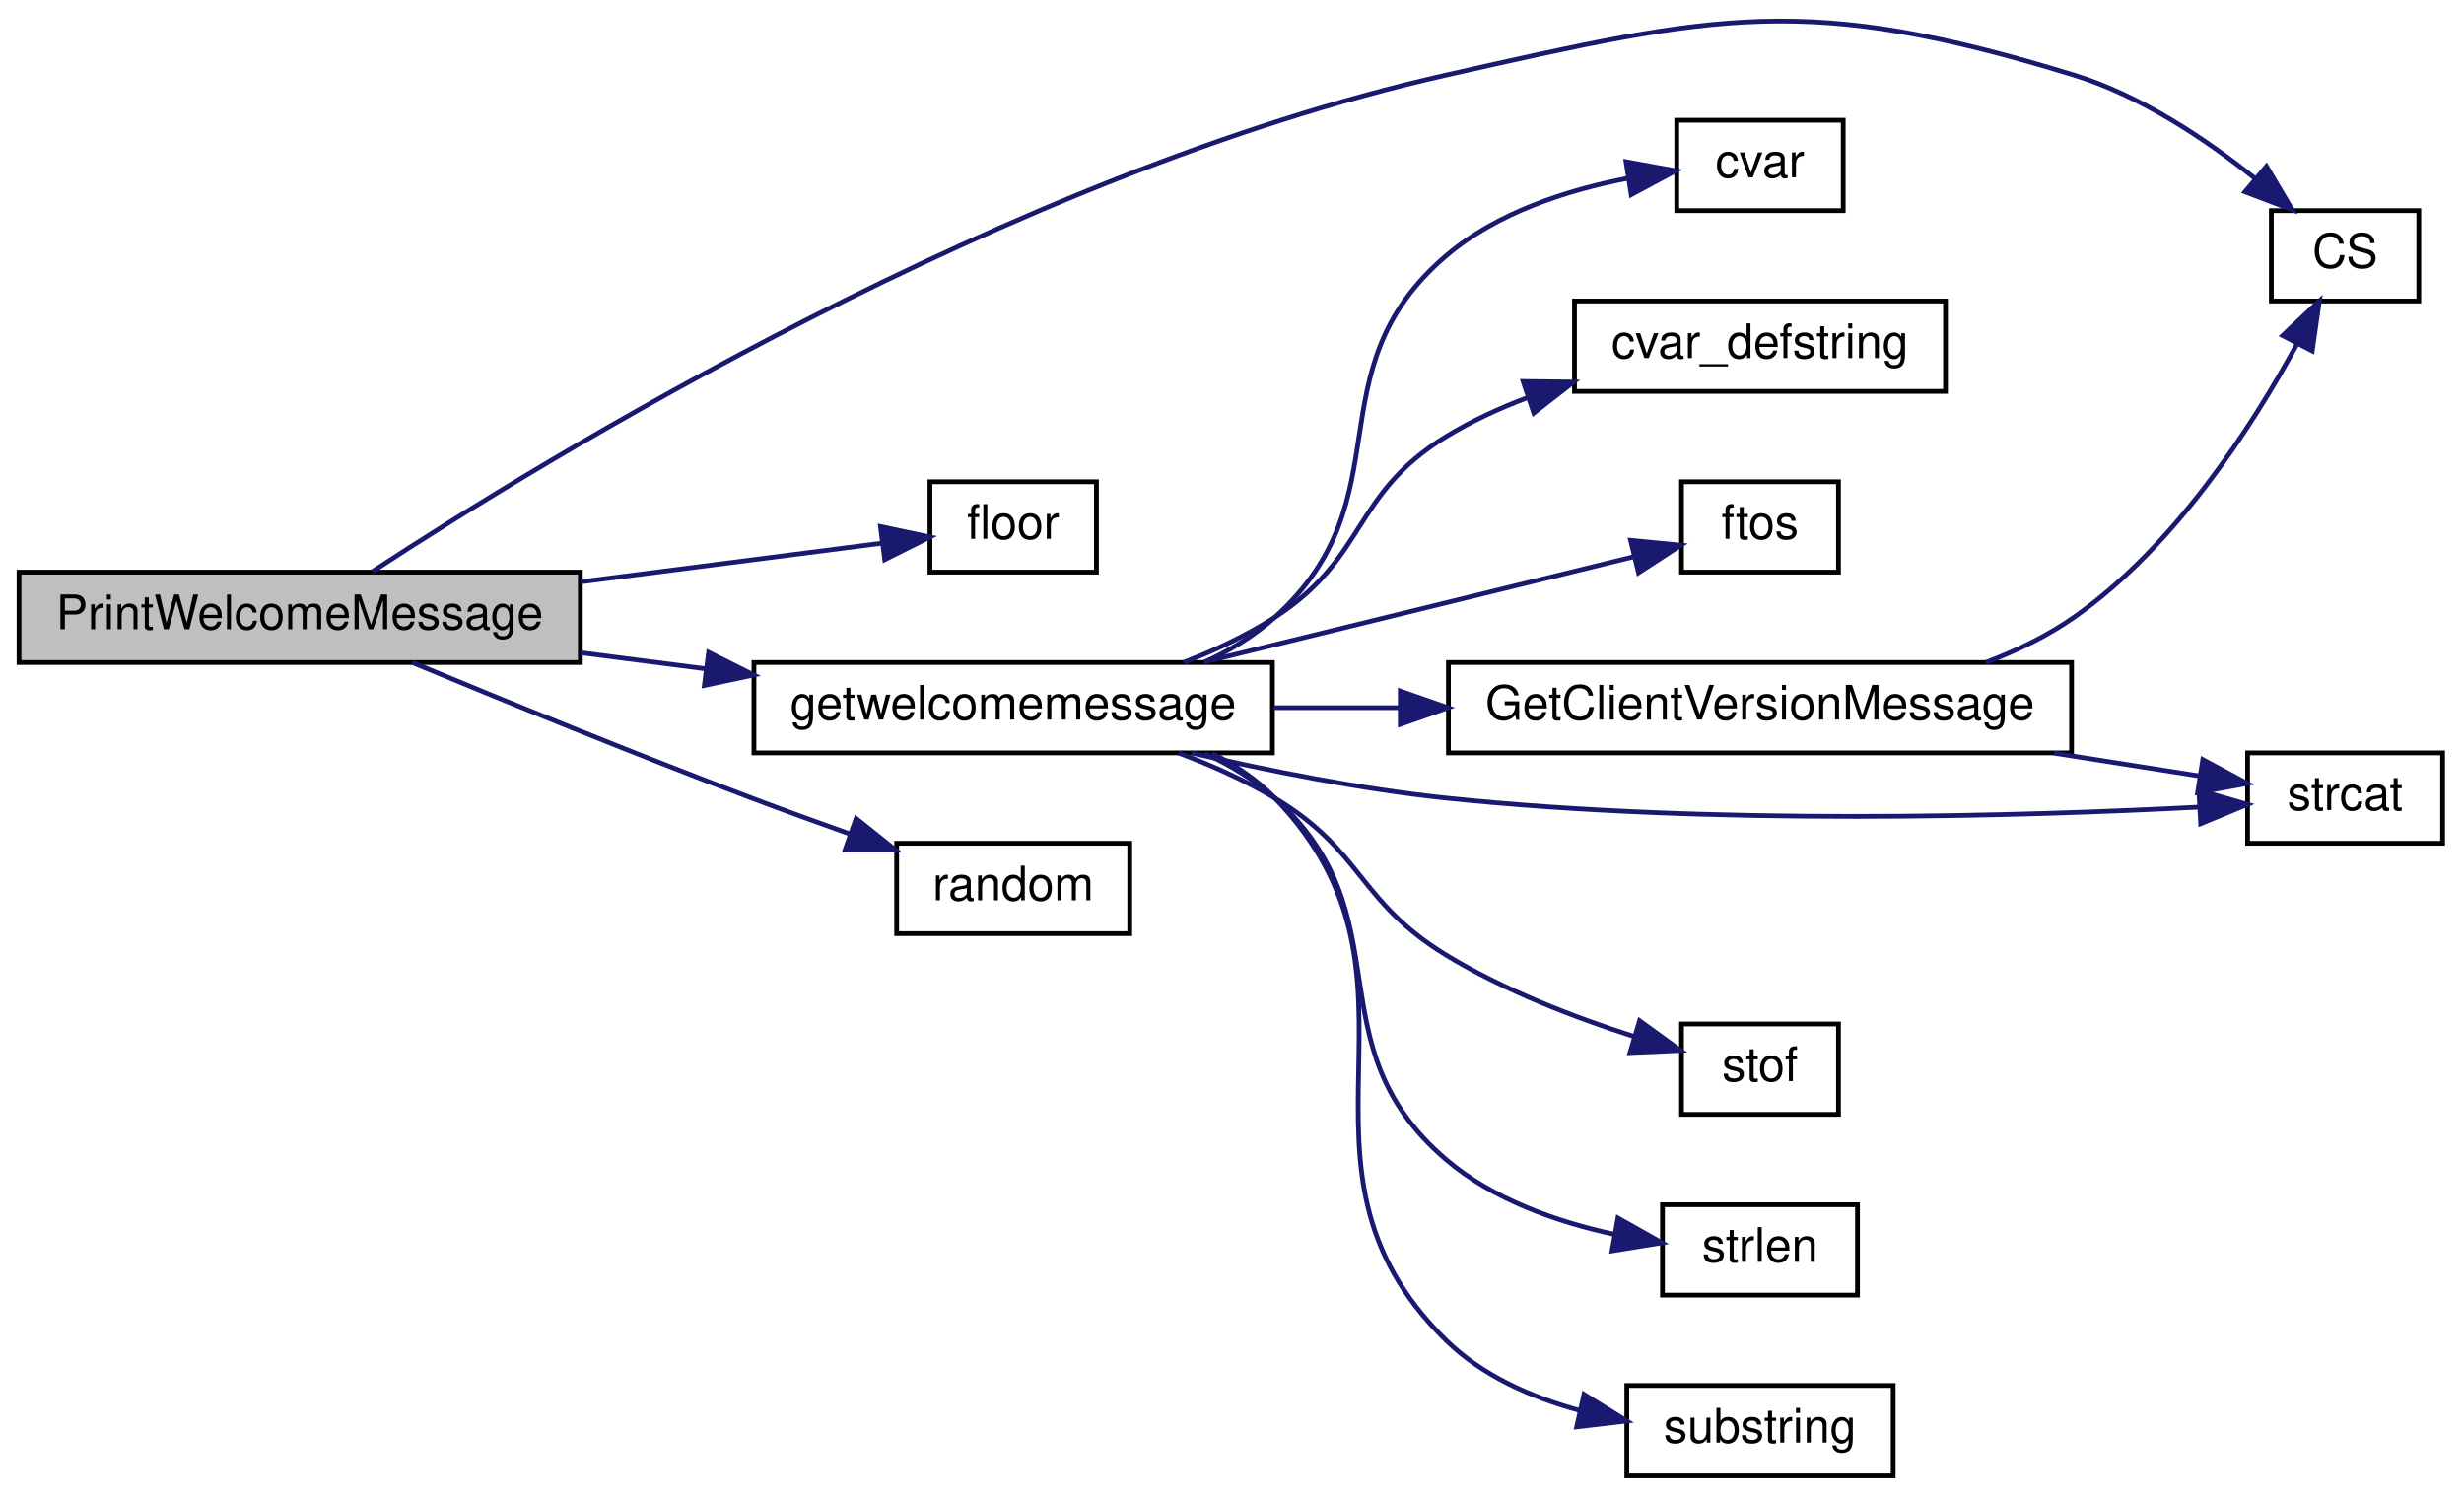
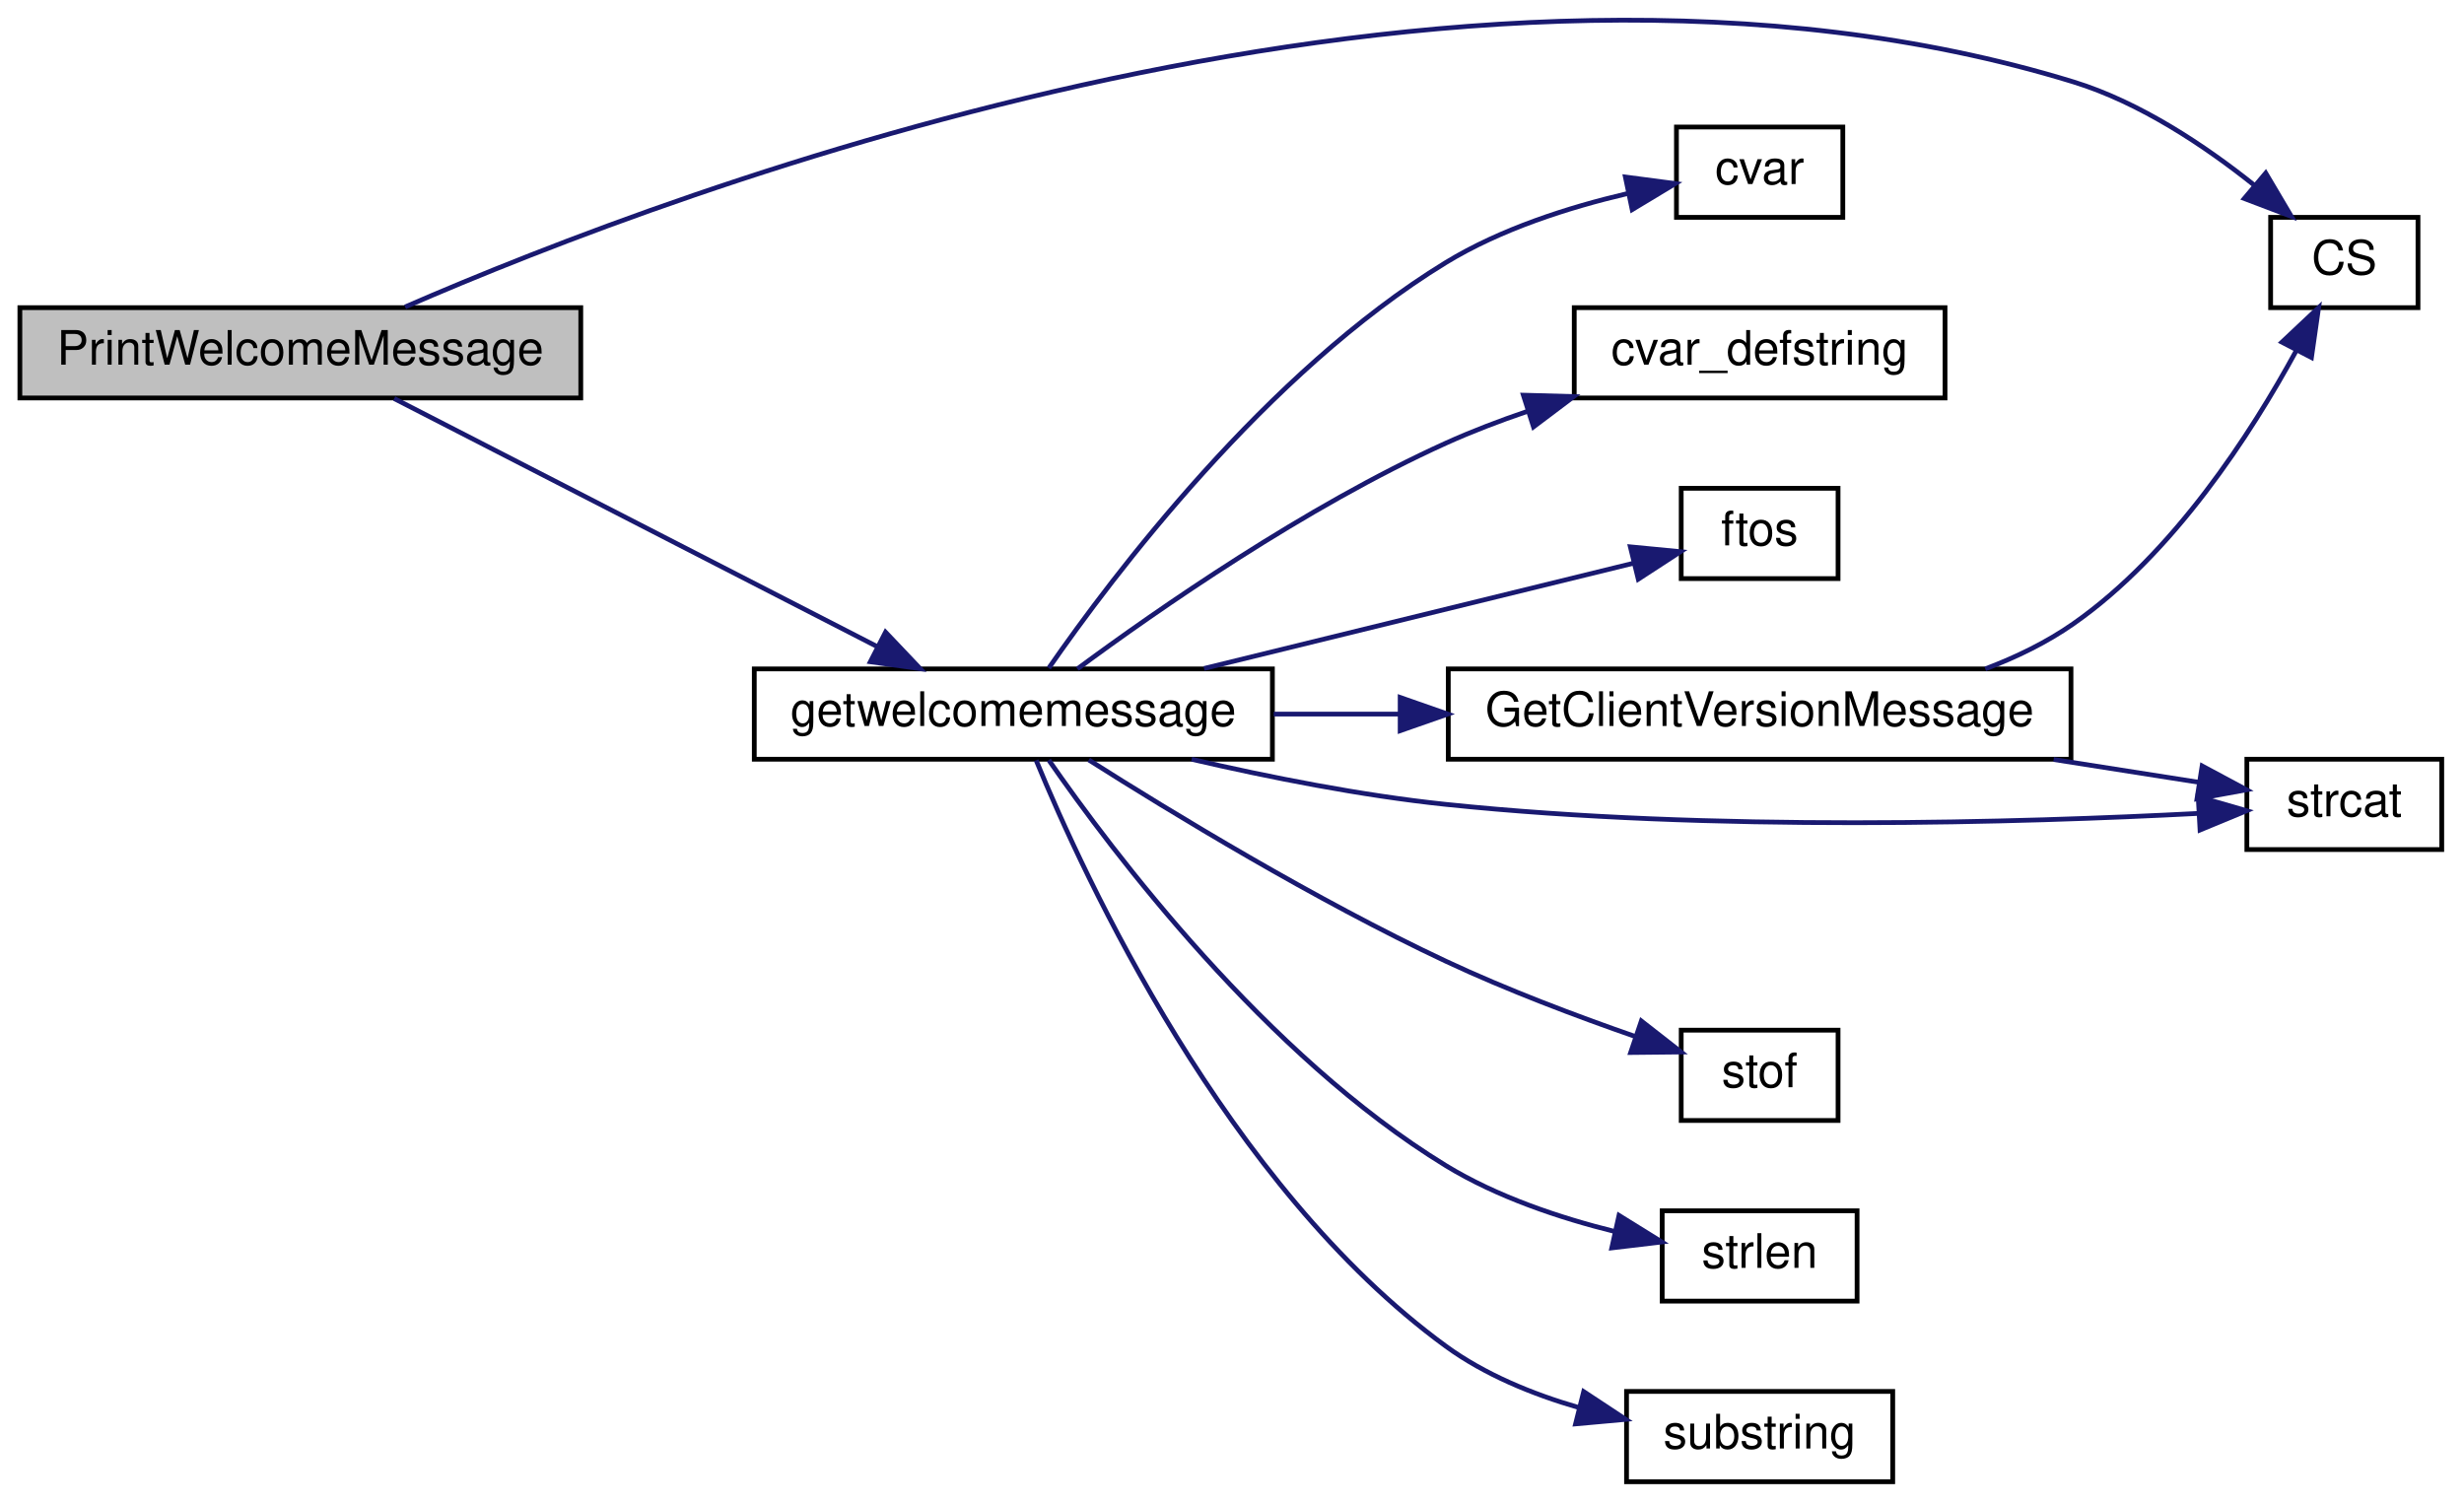
- <svg xmlns="http://www.w3.org/2000/svg" xmlns:xlink="http://www.w3.org/1999/xlink" width="518pt" height="315pt" viewBox="0.00 0.00 518.00 314.57">
-   <g id="graph0" class="graph" transform="scale(1 1) rotate(0) translate(4 310.57)">
+ <svg xmlns="http://www.w3.org/2000/svg" xmlns:xlink="http://www.w3.org/1999/xlink" width="518pt" height="316pt" viewBox="0.00 0.00 518.00 316.22">
+   <g id="graph0" class="graph" transform="scale(1 1) rotate(0) translate(4 312.224)">
    <g id="node1" class="node">
-       <polygon fill="#bfbfbf" stroke="black" points="0,-171.5 0,-190.5 118,-190.5 118,-171.5 0,-171.5" />
-       <text text-anchor="middle" x="59" y="-178.5" font-family="Helvetica,sans-Serif" font-size="10.00">PrintWelcomeMessage</text>
+       <polygon fill="#bfbfbf" stroke="black" points="0,-228.5 0,-247.5 118,-247.5 118,-228.5 0,-228.5" />
+       <text text-anchor="middle" x="59" y="-235.5" font-family="Helvetica,sans-Serif" font-size="10.00">PrintWelcomeMessage</text>
    </g>
    <g id="node2" class="node">
      <g id="a_node2">
        <a xlink:href="../../db/d9f/state_8qh.html#afdb90637f8a711359249291ee3b3fde6" target="_top" xlink:title="CS">
          <polygon fill="none" stroke="black" points="473.5,-247.5 473.5,-266.5 504.5,-266.5 504.5,-247.5 473.5,-247.5" />
          <text text-anchor="middle" x="489" y="-254.5" font-family="Helvetica,sans-Serif" font-size="10.00">CS</text>
        </a>
      </g>
    </g>
    <g id="edge1" class="edge">
-       <path fill="none" stroke="midnightblue" d="M74.322,-190.638C110.305,-214.202 208.202,-274.306 300,-295 357.23,-307.901 375.921,-312.231 432,-295 446.039,-290.686 459.719,-281.525 470.044,-273.279" />
+       <path fill="none" stroke="midnightblue" d="M81.042,-247.65C138.497,-272.639 302.405,-334.819 432,-295 446.039,-290.686 459.719,-281.525 470.044,-273.279" />
      <polygon fill="midnightblue" stroke="midnightblue" points="472.469,-275.813 477.862,-266.694 467.959,-270.46 472.469,-275.813" />
    </g>
    <g id="node3" class="node">
      <g id="a_node3">
-         <a xlink:href="../../d8/de2/menudefs_8qc.html#ad5a3e16aa960bd72d3ca37a618eea802" target="_top" xlink:title="floor">
-           <polygon fill="none" stroke="black" points="191.5,-190.5 191.5,-209.5 226.5,-209.5 226.5,-190.5 191.5,-190.5" />
-           <text text-anchor="middle" x="209" y="-197.5" font-family="Helvetica,sans-Serif" font-size="10.00">floor</text>
-         </a>
-       </g>
-     </g>
-     <g id="edge2" class="edge">
-       <path fill="none" stroke="midnightblue" d="M118.069,-188.455C139.931,-191.261 163.742,-194.318 181.368,-196.581" />
-       <polygon fill="midnightblue" stroke="midnightblue" points="181.106,-200.076 191.47,-197.878 181.997,-193.133 181.106,-200.076" />
-     </g>
-     <g id="node4" class="node">
-       <g id="a_node4">
        <a xlink:href="../../df/dd7/server_2client_8qc.html#a76e164c174bdeaccb8f664d77d2adcf9" target="_top" xlink:title="getwelcomemessage">
          <polygon fill="none" stroke="black" points="154.5,-152.5 154.5,-171.5 263.5,-171.5 263.5,-152.5 154.5,-152.5" />
          <text text-anchor="middle" x="209" y="-159.5" font-family="Helvetica,sans-Serif" font-size="10.00">getwelcomemessage</text>
        </a>
      </g>
    </g>
-     <g id="edge3" class="edge">
-       <path fill="none" stroke="midnightblue" d="M118.069,-173.545C126.683,-172.439 135.6,-171.295 144.322,-170.175" />
-       <polygon fill="midnightblue" stroke="midnightblue" points="144.968,-173.621 154.441,-168.876 144.077,-166.678 144.968,-173.621" />
+     <g id="edge2" class="edge">
+       <path fill="none" stroke="midnightblue" d="M78.744,-228.375C104.433,-215.183 150.761,-191.393 180.414,-176.166" />
+       <polygon fill="midnightblue" stroke="midnightblue" points="182.111,-179.229 189.408,-171.547 178.913,-173.002 182.111,-179.229" />
    </g>
-     <g id="node13" class="node">
-       <g id="a_node13">
-         <a xlink:href="../../d8/de2/menudefs_8qc.html#a663ea6aa3c4923b3e065cf91cc319f1b" target="_top" xlink:title="random">
-           <polygon fill="none" stroke="black" points="184.5,-114.5 184.5,-133.5 233.5,-133.5 233.5,-114.5 184.5,-114.5" />
-           <text text-anchor="middle" x="209" y="-121.5" font-family="Helvetica,sans-Serif" font-size="10.00">random</text>
-         </a>
-       </g>
-     </g>
-     <g id="edge14" class="edge">
-       <path fill="none" stroke="midnightblue" d="M82.679,-171.492C101.647,-163.622 129.465,-152.27 154,-143 160.621,-140.498 167.738,-137.918 174.561,-135.497" />
-       <polygon fill="midnightblue" stroke="midnightblue" points="175.983,-138.707 184.258,-132.09 173.663,-132.103 175.983,-138.707" />
-     </g>
-     <g id="node5" class="node">
-       <g id="a_node5">
+     <g id="node4" class="node">
+       <g id="a_node4">
        <a xlink:href="../../d8/de2/menudefs_8qc.html#a47b9823939aa0a157d1bede7847cb488" target="_top" xlink:title="cvar">
          <polygon fill="none" stroke="black" points="348.5,-266.5 348.5,-285.5 383.5,-285.5 383.5,-266.5 348.5,-266.5" />
          <text text-anchor="middle" x="366" y="-273.5" font-family="Helvetica,sans-Serif" font-size="10.00">cvar</text>
        </a>
      </g>
    </g>
-     <g id="edge4" class="edge">
-       <path fill="none" stroke="midnightblue" d="M249.255,-171.592C254.604,-174.056 259.718,-177.142 264,-181 291.767,-206.018 271.568,-232.739 300,-257 310.62,-266.062 325.374,-270.806 338.141,-273.287" />
-       <polygon fill="midnightblue" stroke="midnightblue" points="337.841,-276.782 348.264,-274.884 338.932,-269.868 337.841,-276.782" />
+     <g id="edge3" class="edge">
+       <path fill="none" stroke="midnightblue" d="M216.455,-171.677C229.764,-190.873 262.194,-233.904 300,-257 311.562,-264.063 325.887,-268.618 338.144,-271.491" />
+       <polygon fill="midnightblue" stroke="midnightblue" points="337.757,-274.985 348.261,-273.603 339.188,-268.133 337.757,-274.985" />
    </g>
-     <g id="node6" class="node">
-       <g id="a_node6">
+     <g id="node5" class="node">
+       <g id="a_node5">
        <a xlink:href="../../d8/de2/menudefs_8qc.html#ad9529df35f16daeafe8583b1ab2b42b8" target="_top" xlink:title="cvar_defstring">
          <polygon fill="none" stroke="black" points="327,-228.5 327,-247.5 405,-247.5 405,-228.5 327,-228.5" />
          <text text-anchor="middle" x="366" y="-235.5" font-family="Helvetica,sans-Serif" font-size="10.00">cvar_defstring</text>
        </a>
      </g>
    </g>
-     <g id="edge5" class="edge">
-       <path fill="none" stroke="midnightblue" d="M244.852,-171.52C251.481,-174.079 258.163,-177.214 264,-181 283.519,-193.659 280.147,-206.872 300,-219 305.333,-222.258 311.254,-224.982 317.288,-227.254" />
-       <polygon fill="midnightblue" stroke="midnightblue" points="316.203,-230.581 326.797,-230.463 318.441,-223.949 316.203,-230.581" />
+     <g id="edge4" class="edge">
+       <path fill="none" stroke="midnightblue" d="M222.471,-171.505C239.279,-183.929 270.506,-205.67 300,-219 305.422,-221.451 311.241,-223.675 317.087,-225.666" />
+       <polygon fill="midnightblue" stroke="midnightblue" points="316.297,-229.088 326.888,-228.797 318.427,-222.42 316.297,-229.088" />
    </g>
-     <g id="node7" class="node">
-       <g id="a_node7">
+     <g id="node6" class="node">
+       <g id="a_node6">
        <a xlink:href="../../d8/de2/menudefs_8qc.html#abbb0d86741e0056b6c04f7280c185d76" target="_top" xlink:title="ftos">
          <polygon fill="none" stroke="black" points="349.5,-190.5 349.5,-209.5 382.5,-209.5 382.5,-190.5 349.5,-190.5" />
          <text text-anchor="middle" x="366" y="-197.5" font-family="Helvetica,sans-Serif" font-size="10.00">ftos</text>
        </a>
      </g>
    </g>
-     <g id="edge6" class="edge">
+     <g id="edge5" class="edge">
      <path fill="none" stroke="midnightblue" d="M249.113,-171.589C277.393,-178.522 314.797,-187.692 339.358,-193.714" />
      <polygon fill="midnightblue" stroke="midnightblue" points="338.802,-197.181 349.348,-196.163 340.469,-190.382 338.802,-197.181" />
    </g>
-     <g id="node8" class="node">
-       <g id="a_node8">
+     <g id="node7" class="node">
+       <g id="a_node7">
        <a xlink:href="../../df/dd7/server_2client_8qc.html#a56ec2606774cb524ffec45087d474bca" target="_top" xlink:title="GetClientVersionMessage">
          <polygon fill="none" stroke="black" points="300.5,-152.5 300.5,-171.5 431.5,-171.5 431.5,-152.5 300.5,-152.5" />
          <text text-anchor="middle" x="366" y="-159.5" font-family="Helvetica,sans-Serif" font-size="10.00">GetClientVersionMessage</text>
        </a>
      </g>
    </g>
-     <g id="edge7" class="edge">
+     <g id="edge6" class="edge">
      <path fill="none" stroke="midnightblue" d="M263.776,-162C272.353,-162 281.358,-162 290.313,-162" />
      <polygon fill="midnightblue" stroke="midnightblue" points="290.377,-165.5 300.377,-162 290.377,-158.5 290.377,-165.5" />
    </g>
-     <g id="node9" class="node">
-       <g id="a_node9">
+     <g id="node8" class="node">
+       <g id="a_node8">
        <a xlink:href="../../d8/de2/menudefs_8qc.html#ad76dc2b2895cd23f21e008f12a686158" target="_top" xlink:title="strcat">
          <polygon fill="none" stroke="black" points="468.5,-133.5 468.5,-152.5 509.5,-152.5 509.5,-133.5 468.5,-133.5" />
          <text text-anchor="middle" x="489" y="-140.5" font-family="Helvetica,sans-Serif" font-size="10.00">strcat</text>
        </a>
      </g>
    </g>
-     <g id="edge11" class="edge">
+     <g id="edge10" class="edge">
      <path fill="none" stroke="midnightblue" d="M246.508,-152.491C262.761,-148.726 282.211,-144.857 300,-143 355.694,-137.185 421.176,-139.164 458.312,-141.102" />
      <polygon fill="midnightblue" stroke="midnightblue" points="458.265,-144.605 468.444,-141.668 458.655,-137.616 458.265,-144.605" />
    </g>
-     <g id="node10" class="node">
-       <g id="a_node10">
+     <g id="node9" class="node">
+       <g id="a_node9">
        <a xlink:href="../../d8/de2/menudefs_8qc.html#a2f6d3020689c0e872cfb455d0b2cbd4a" target="_top" xlink:title="stof">
          <polygon fill="none" stroke="black" points="349.5,-76.5 349.5,-95.5 382.5,-95.5 382.5,-76.5 349.5,-76.5" />
          <text text-anchor="middle" x="366" y="-83.5" font-family="Helvetica,sans-Serif" font-size="10.00">stof</text>
        </a>
      </g>
    </g>
-     <g id="edge10" class="edge">
-       <path fill="none" stroke="midnightblue" d="M243.793,-152.473C250.713,-149.879 257.778,-146.731 264,-143 282.615,-131.838 281.471,-121.305 300,-110 312.194,-102.56 327.062,-96.858 339.499,-92.883" />
-       <polygon fill="midnightblue" stroke="midnightblue" points="340.692,-96.179 349.262,-89.949 338.678,-89.475 340.692,-96.179" />
+     <g id="edge9" class="edge">
+       <path fill="none" stroke="midnightblue" d="M224.864,-152.357C242.372,-141.25 272.556,-122.88 300,-110 312.846,-103.971 327.656,-98.402 339.891,-94.149" />
+       <polygon fill="midnightblue" stroke="midnightblue" points="341.116,-97.43 349.464,-90.906 338.87,-90.8 341.116,-97.43" />
    </g>
-     <g id="node11" class="node">
-       <g id="a_node11">
+     <g id="node10" class="node">
+       <g id="a_node10">
        <a xlink:href="../../d8/de2/menudefs_8qc.html#a274680f571a231ddf29421b93d434bfa" target="_top" xlink:title="strlen">
          <polygon fill="none" stroke="black" points="345.5,-38.5 345.5,-57.5 386.5,-57.5 386.5,-38.5 345.5,-38.5" />
          <text text-anchor="middle" x="366" y="-45.5" font-family="Helvetica,sans-Serif" font-size="10.00">strlen</text>
        </a>
      </g>
    </g>
-     <g id="edge12" class="edge">
-       <path fill="none" stroke="midnightblue" d="M249.255,-152.408C254.604,-149.944 259.718,-146.858 264,-143 291.767,-117.982 271.568,-91.261 300,-67 309.823,-58.618 323.181,-53.932 335.233,-51.312" />
-       <polygon fill="midnightblue" stroke="midnightblue" points="336.138,-54.706 345.366,-49.501 334.906,-47.815 336.138,-54.706" />
+     <g id="edge11" class="edge">
+       <path fill="none" stroke="midnightblue" d="M216.455,-152.323C229.764,-133.127 262.194,-90.096 300,-67 310.786,-60.411 323.976,-56.005 335.649,-53.111" />
+       <polygon fill="midnightblue" stroke="midnightblue" points="336.416,-56.526 345.418,-50.94 334.897,-49.693 336.416,-56.526" />
    </g>
-     <g id="node12" class="node">
-       <g id="a_node12">
+     <g id="node11" class="node">
+       <g id="a_node11">
        <a xlink:href="../../d8/de2/menudefs_8qc.html#a40f6c65c8bbcfa51df783f2809a2502b" target="_top" xlink:title="substring">
          <polygon fill="none" stroke="black" points="338,-0.5 338,-19.5 394,-19.5 394,-0.5 338,-0.5" />
          <text text-anchor="middle" x="366" y="-7.5" font-family="Helvetica,sans-Serif" font-size="10.00">substring</text>
        </a>
      </g>
    </g>
-     <g id="edge13" class="edge">
-       <path fill="none" stroke="midnightblue" d="M250.833,-152.382C255.706,-149.931 260.267,-146.856 264,-143 300.956,-104.825 262.028,-66.165 300,-29 307.562,-21.599 317.841,-17.053 327.991,-14.27" />
-       <polygon fill="midnightblue" stroke="midnightblue" points="328.998,-17.631 337.994,-12.034 327.471,-10.8 328.998,-17.631" />
+     <g id="edge12" class="edge">
+       <path fill="none" stroke="midnightblue" d="M213.794,-152.277C223.889,-127.705 253.822,-62.678 300,-29 308.178,-23.036 318.207,-18.934 327.917,-16.117" />
+       <polygon fill="midnightblue" stroke="midnightblue" points="328.986,-19.457 337.829,-13.622 327.277,-12.669 328.986,-19.457" />
    </g>
-     <g id="edge8" class="edge">
+     <g id="edge7" class="edge">
      <path fill="none" stroke="midnightblue" d="M413.472,-171.505C420.018,-173.981 426.411,-177.093 432,-181 453.111,-195.757 469.406,-221.037 478.843,-238.359" />
      <polygon fill="midnightblue" stroke="midnightblue" points="475.875,-240.238 483.591,-247.498 482.087,-237.011 475.875,-240.238" />
    </g>
-     <g id="edge9" class="edge">
+     <g id="edge8" class="edge">
      <path fill="none" stroke="midnightblue" d="M427.854,-152.444C438.544,-150.766 449.219,-149.09 458.544,-147.625" />
      <polygon fill="midnightblue" stroke="midnightblue" points="459.092,-151.082 468.428,-146.073 458.006,-144.167 459.092,-151.082" />
    </g>
  </g>
</svg>
